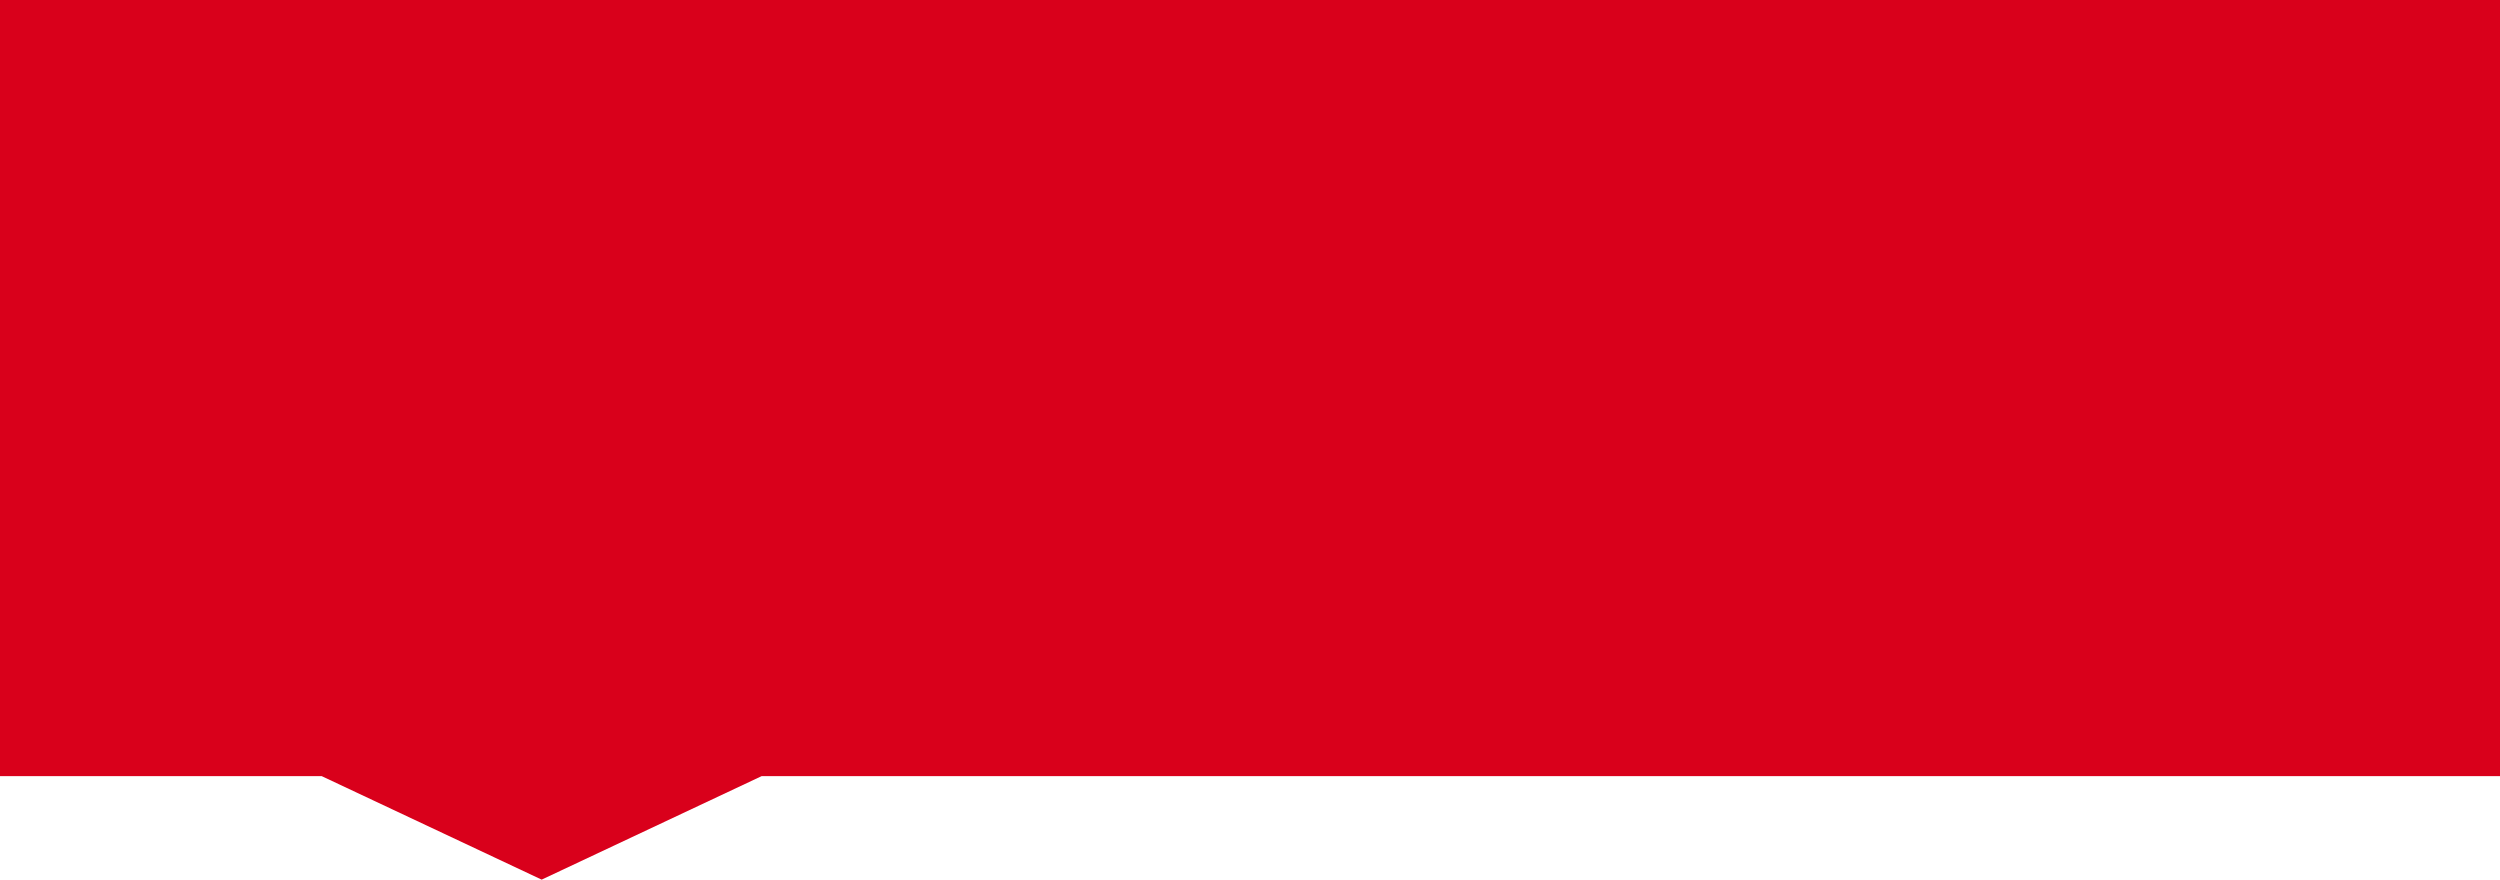
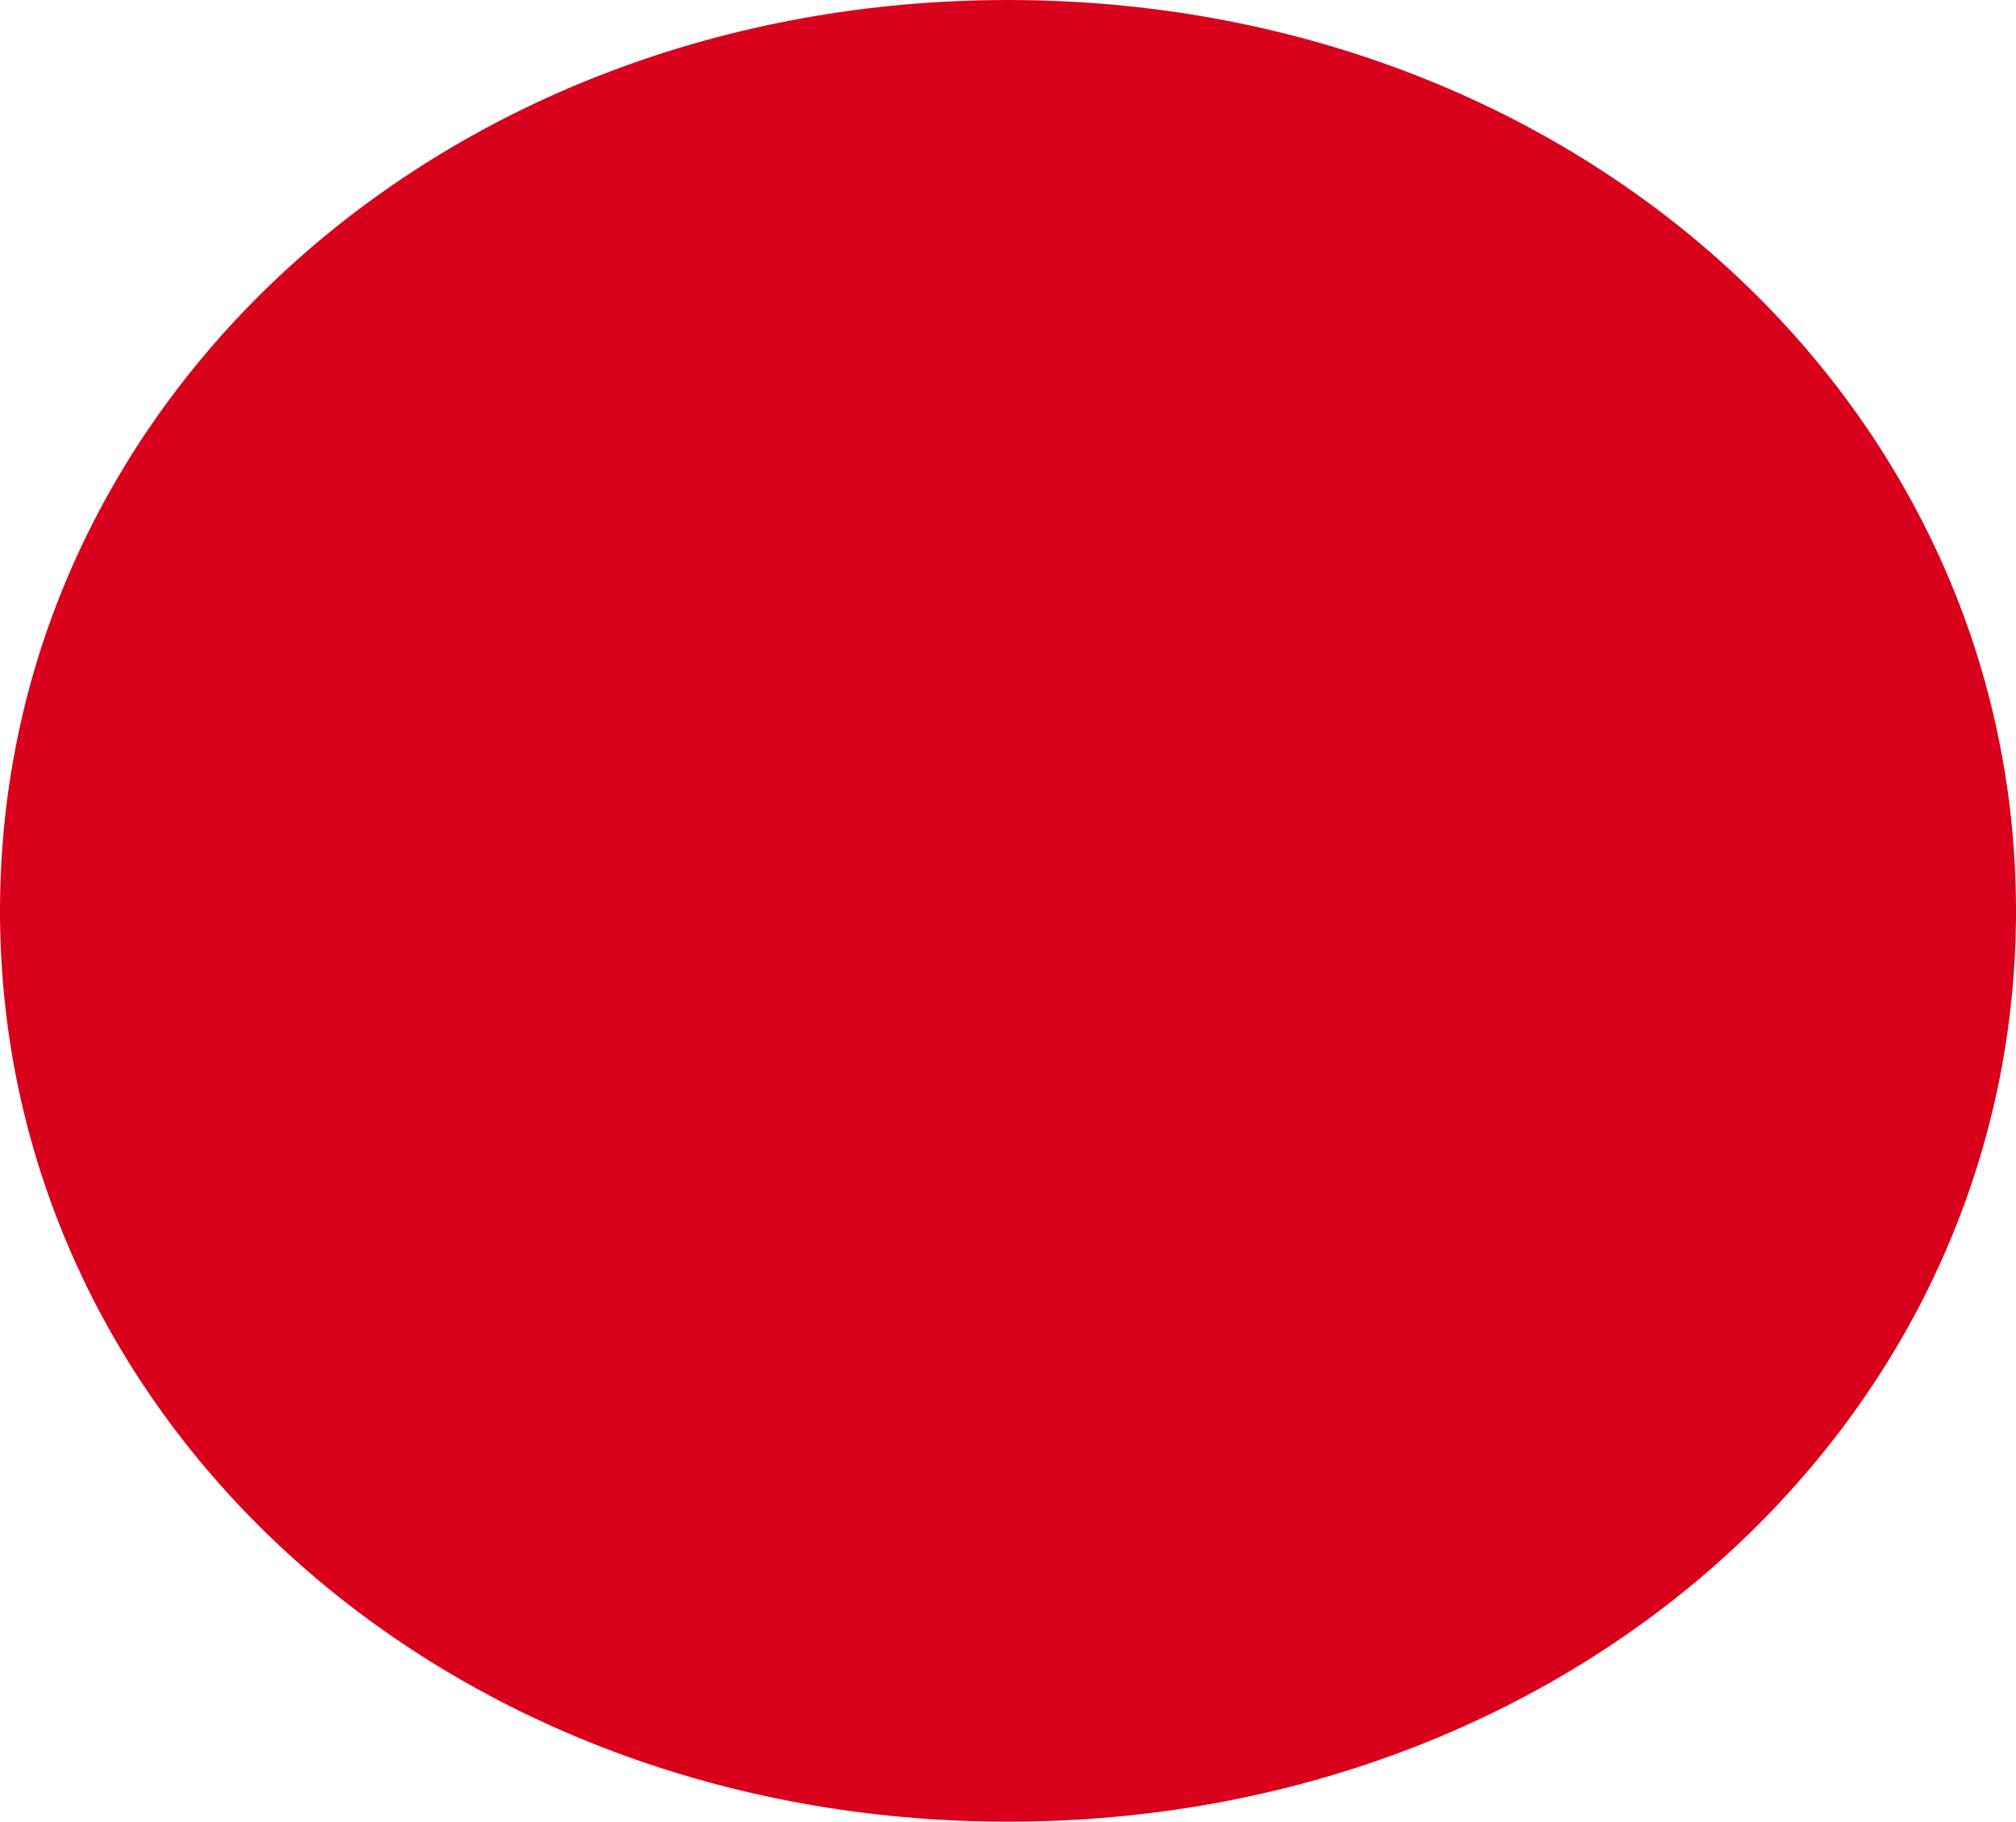
- <svg xmlns="http://www.w3.org/2000/svg" version="1.1" width="54px" height="19px">
-   <g transform="matrix(1 0 0 1 -23 -141 )">
-     <path d="M 23 157.765  C 23 157.765  23 141  23 141  C 23 141  77 141  77 141  C 77 141  77 157.765  77 157.765  C 77 157.765  39.45 157.765  39.45 157.765  C 39.45 157.765  34.7 160  34.7 160  C 34.7 160  29.95 157.765  29.95 157.765  C 29.95 157.765  23 157.765  23 157.765  Z " fill-rule="nonzero" fill="#d9001b" stroke="none" />
+ <svg xmlns="http://www.w3.org/2000/svg" version="1.1" width="52px" height="47px">
+   <g transform="matrix(1 0 0 1 -3 -5 )">
+     <path d="M 29 5  C 43.56 5  55 15.34  55 28.5  C 55 41.66  43.56 52  29 52  C 14.44 52  3 41.66  3 28.5  C 3 15.34  14.44 5  29 5  Z " fill-rule="nonzero" fill="#d9001b" stroke="none" />
  </g>
</svg>
